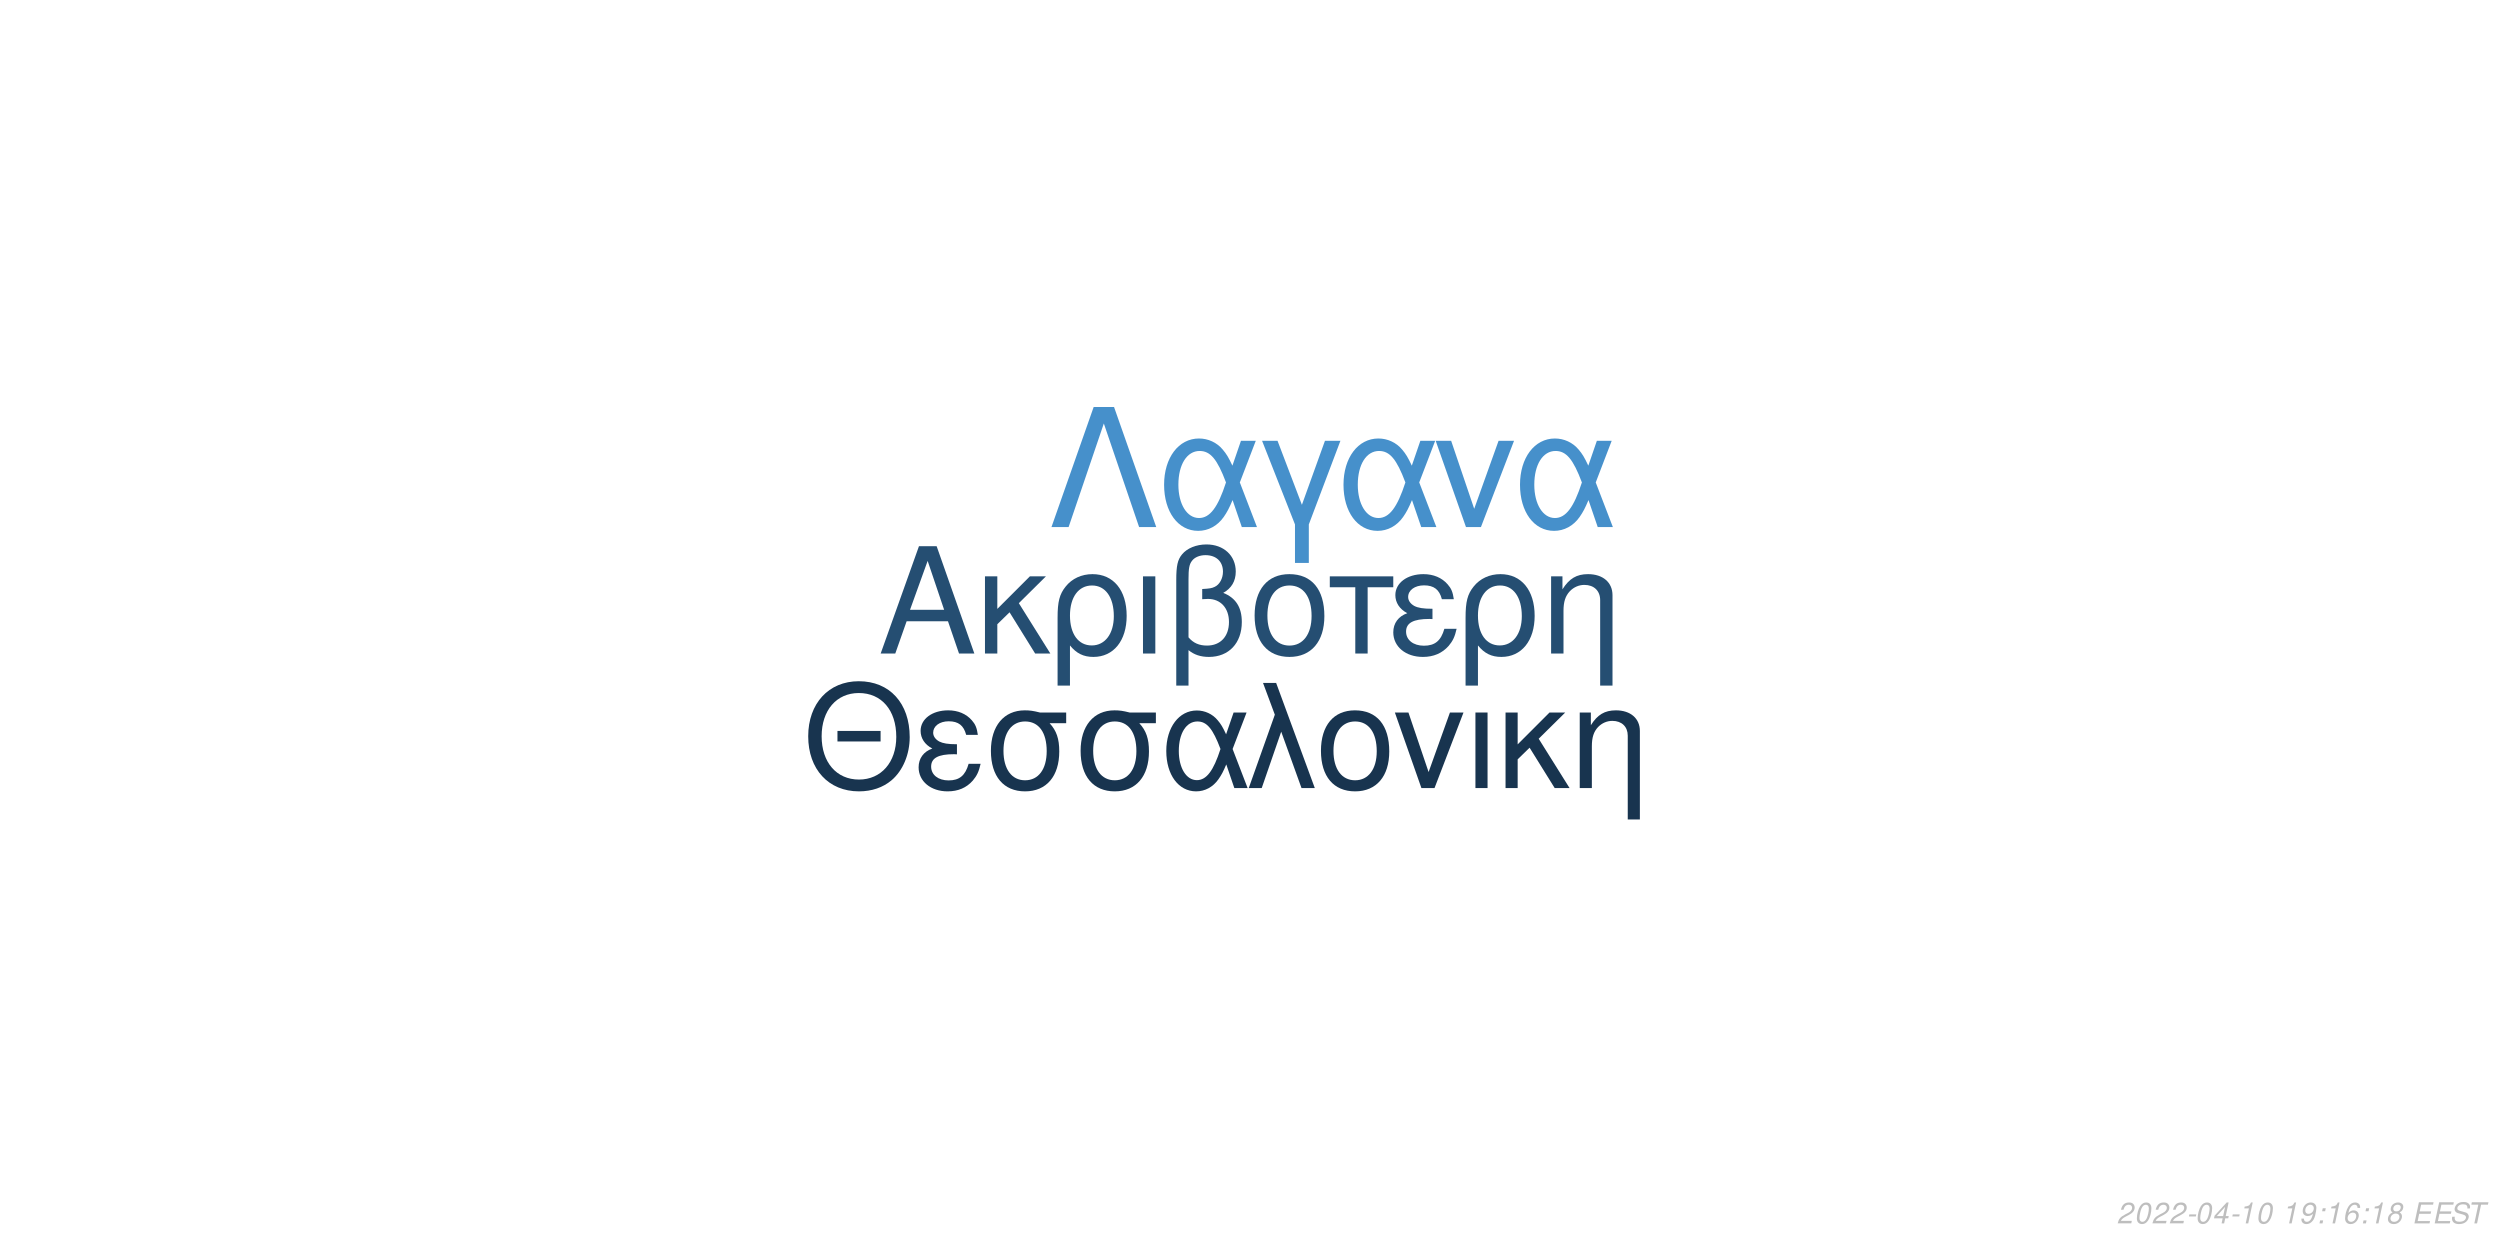
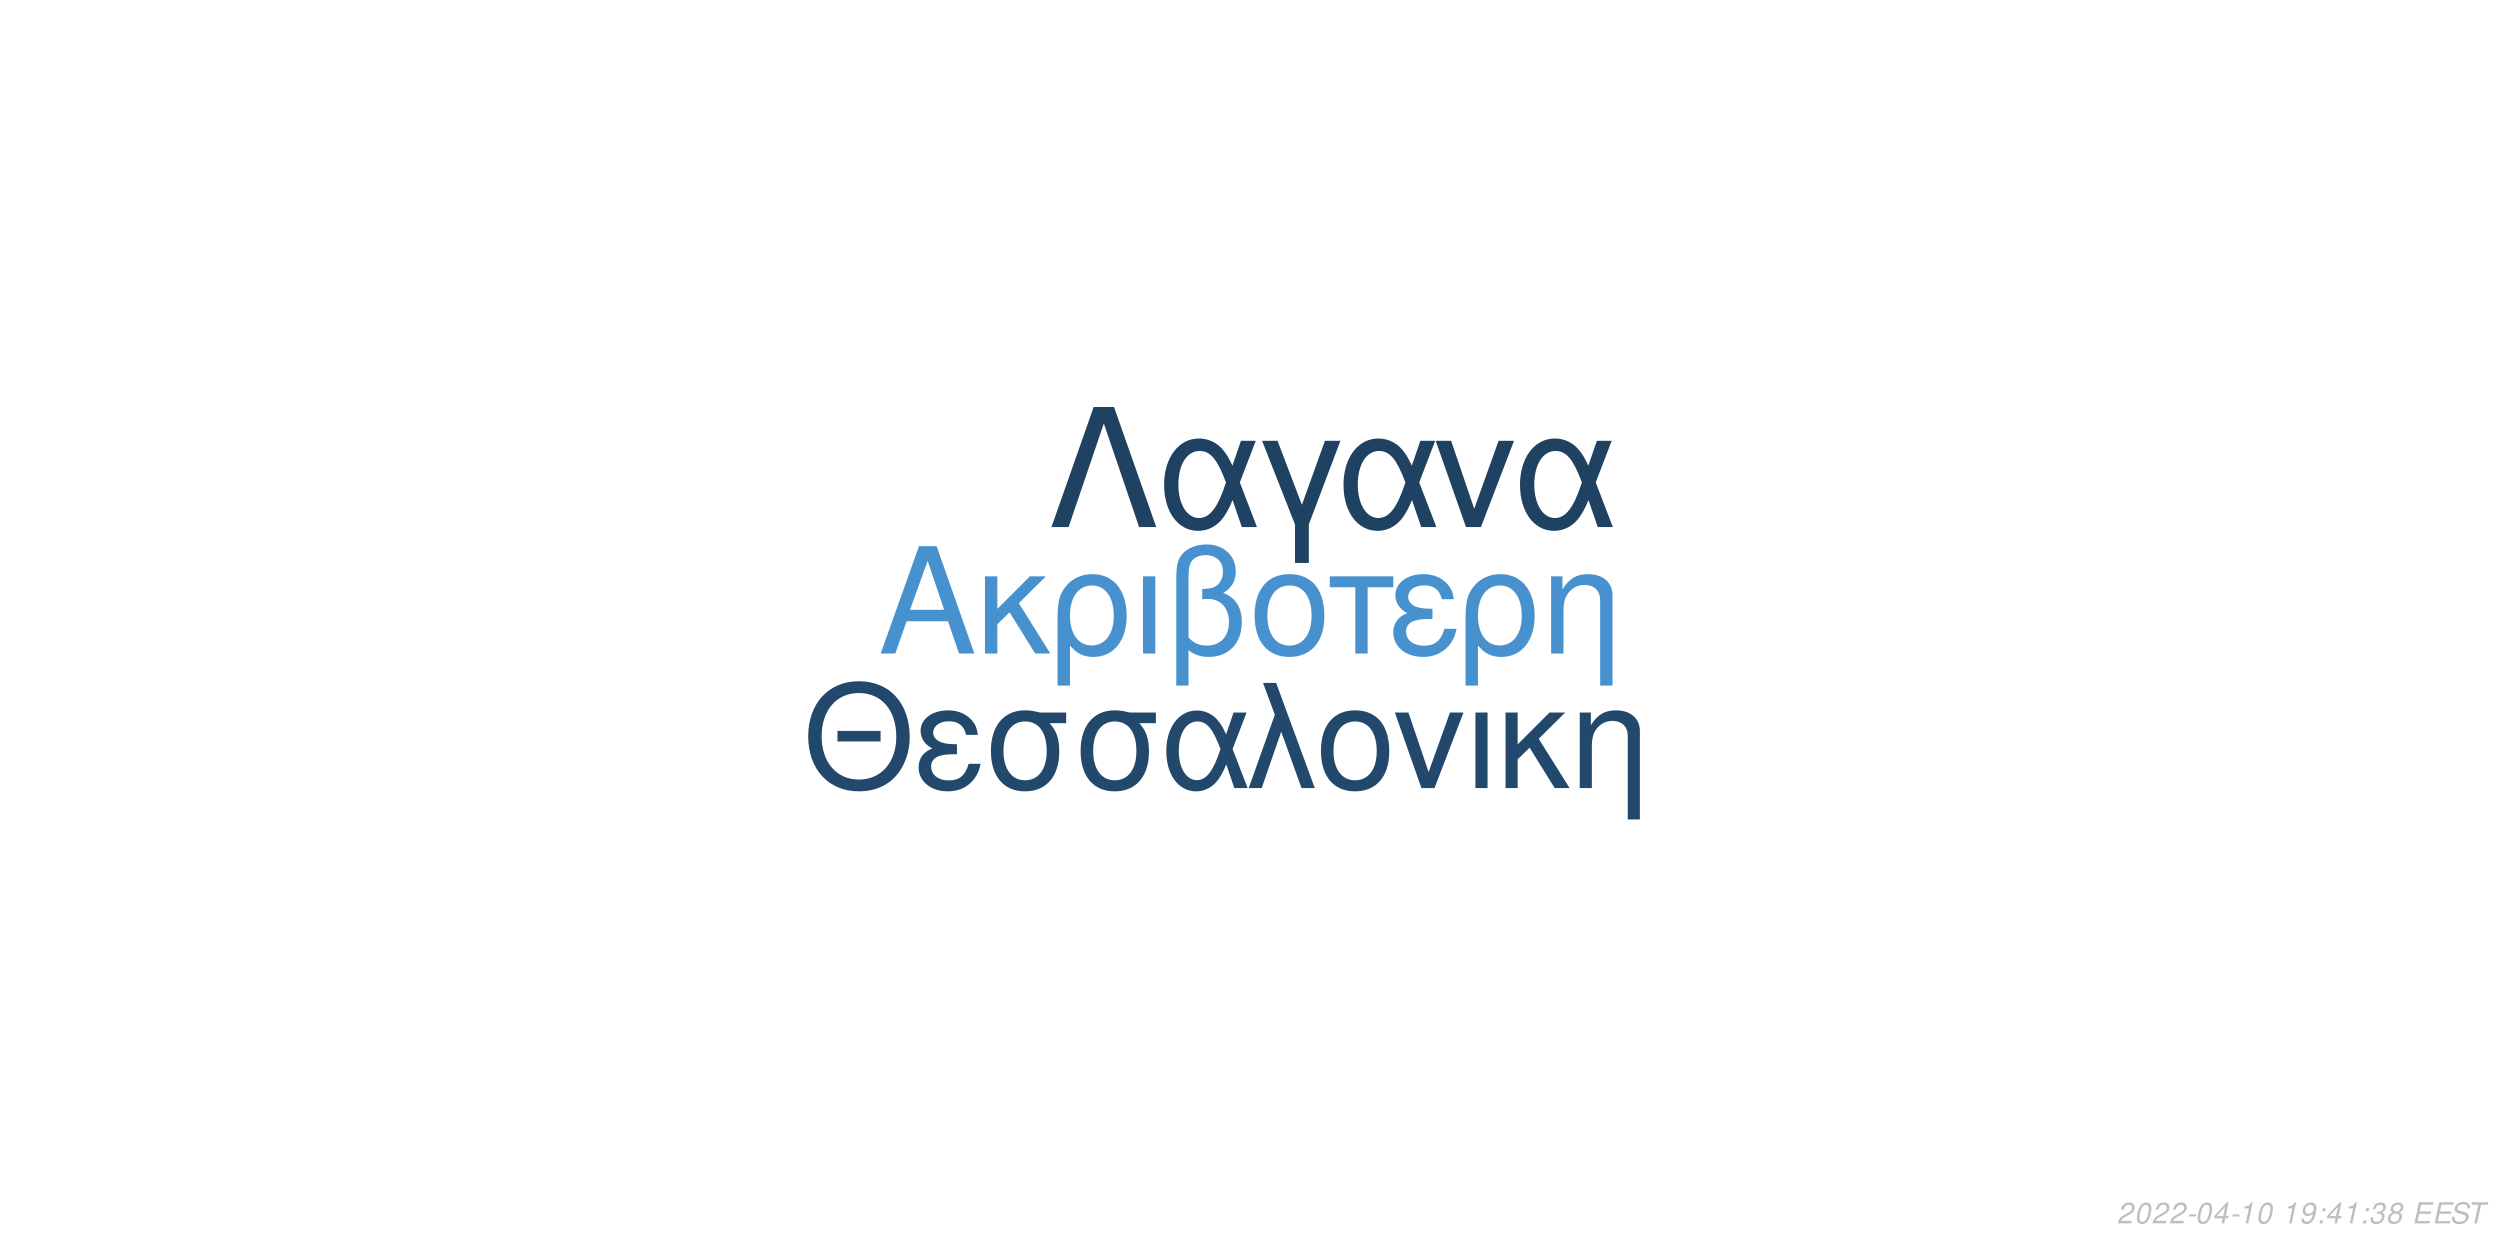
<svg xmlns="http://www.w3.org/2000/svg" xmlns:xlink="http://www.w3.org/1999/xlink" width="864pt" height="432pt" viewBox="0 0 864 432" version="1.1">
  <defs>
    <g>
      <symbol overflow="visible" id="glyph0-0">
        <path style="stroke:none;" d="" />
      </symbol>
      <symbol overflow="visible" id="glyph0-1">
        <path style="stroke:none;" d="M 24.125 -11.141 L 27.938 0 L 33.234 0 L 20.203 -37.094 L 14.094 -37.094 L 0.859 0 L 5.906 0 L 9.828 -11.141 Z M 22.797 -15.109 L 11 -15.109 L 17.094 -32.016 Z M 22.797 -15.109 " />
      </symbol>
      <symbol overflow="visible" id="glyph0-2">
        <path style="stroke:none;" d="M 7.172 -15.422 L 7.172 -26.672 L 2.906 -26.672 L 2.906 0 L 7.172 0 L 7.172 -10.125 L 11.406 -14.25 L 20.25 0 L 25.5 0 L 14.609 -17.406 L 23.969 -26.672 L 18.422 -26.672 Z M 7.172 -15.422 " />
      </symbol>
      <symbol overflow="visible" id="glyph0-3">
        <path style="stroke:none;" d="M 3 11.094 L 7.281 11.094 L 7.281 -2.797 C 9.516 -0.047 11.953 1.172 15.375 1.172 C 22.344 1.172 26.875 -4.422 26.875 -13.031 C 26.875 -21.891 22.297 -27.438 15.062 -27.438 C 11.297 -27.438 7.984 -25.906 5.797 -23.156 C 3.672 -20.516 3 -17.969 3 -12.359 Z M 14.906 -23.516 C 19.547 -23.516 22.438 -19.438 22.438 -12.922 C 22.438 -6.812 19.391 -2.797 14.812 -2.797 C 10.172 -2.797 7.281 -6.766 7.281 -13.125 C 7.281 -19.484 10.234 -23.516 14.906 -23.516 Z M 14.906 -23.516 " />
      </symbol>
      <symbol overflow="visible" id="glyph0-4">
        <path style="stroke:none;" d="M 3.516 0 L 7.781 0 L 7.781 -26.672 L 3.516 -26.672 Z M 3.516 0 " />
      </symbol>
      <symbol overflow="visible" id="glyph0-5">
        <path style="stroke:none;" d="M 4.016 11.094 L 8.25 11.094 L 8.25 -1.172 C 10.172 0.406 12.422 1.172 15.312 1.172 C 22.188 1.172 26.672 -3.609 26.672 -10.891 C 26.672 -15.984 24.578 -19.234 20.25 -20.969 C 23.109 -22.547 24.578 -25.031 24.578 -28.344 C 24.578 -33.844 20.406 -37.703 14.453 -37.703 C 10.938 -37.703 7.734 -36.391 6 -34.25 C 4.484 -32.422 4.016 -30.328 4.016 -25.391 Z M 8.25 -25.656 C 8.25 -29.359 8.5 -30.844 9.469 -32.062 C 10.375 -33.281 12.156 -34 14.094 -34 C 17.812 -34 20.156 -31.812 20.156 -28.297 C 20.156 -25.953 18.984 -23.812 17.297 -23.047 C 16.281 -22.547 15.469 -22.438 12.984 -22.297 L 12.984 -18.781 C 13.734 -18.828 14.344 -18.875 14.969 -18.875 C 19.344 -18.875 22.234 -15.719 22.234 -10.891 C 22.234 -5.906 19.281 -2.75 14.656 -2.75 C 11.953 -2.75 9.922 -3.609 8.25 -5.594 Z M 8.25 -25.656 " />
      </symbol>
      <symbol overflow="visible" id="glyph0-6">
        <path style="stroke:none;" d="M 14.094 -27.438 C 6.562 -27.438 2.094 -22.094 2.094 -13.125 C 2.094 -4.125 6.562 1.172 14.141 1.172 C 21.672 1.172 26.203 -4.172 26.203 -12.922 C 26.203 -22.188 21.828 -27.438 14.094 -27.438 Z M 14.141 -23.516 C 18.938 -23.516 21.781 -19.594 21.781 -12.984 C 21.781 -6.672 18.828 -2.75 14.141 -2.75 C 9.422 -2.75 6.516 -6.672 6.516 -13.125 C 6.516 -19.594 9.422 -23.516 14.141 -23.516 Z M 14.141 -23.516 " />
      </symbol>
      <symbol overflow="visible" id="glyph0-7">
        <path style="stroke:none;" d="M 7.891 0 L 12.156 0 L 12.156 -22.906 L 21.016 -22.906 L 21.016 -26.672 L -0.922 -26.672 L -0.922 -22.906 L 7.891 -22.906 Z M 7.891 0 " />
      </symbol>
      <symbol overflow="visible" id="glyph0-8">
        <path style="stroke:none;" d="M 14.562 -15.469 C 11.344 -15.469 9.562 -15.781 8.297 -16.438 C 6.922 -17.203 6.156 -18.328 6.156 -19.547 C 6.156 -21.891 8.453 -23.562 11.656 -23.562 C 15.062 -23.562 16.953 -22.094 17.812 -18.781 L 21.938 -18.781 C 21.578 -21.266 21.062 -22.5 19.797 -23.922 C 17.812 -26.203 14.906 -27.438 11.453 -27.438 C 5.797 -27.438 1.734 -24.375 1.734 -20.203 C 1.734 -17.609 3.156 -15.375 5.859 -13.938 C 2.797 -12.875 1.016 -10.484 1.016 -7.328 C 1.016 -2.391 5.297 1.172 11.25 1.172 C 14.969 1.172 17.906 -0.109 20.156 -2.641 C 21.578 -4.328 22.297 -5.797 22.906 -8.547 L 18.672 -8.547 C 17.5 -4.422 15.422 -2.703 11.609 -2.703 C 7.938 -2.703 5.438 -4.688 5.438 -7.578 C 5.438 -10.578 7.938 -11.953 13.484 -11.953 C 13.641 -11.953 14.094 -11.953 14.562 -11.906 Z M 14.562 -15.469 " />
      </symbol>
      <symbol overflow="visible" id="glyph0-9">
        <path style="stroke:none;" d="M 3.562 -26.672 L 3.562 0 L 7.844 0 L 7.844 -14.703 C 7.844 -17.906 8.5 -19.891 10.031 -21.531 C 11.406 -22.953 13.188 -23.719 15.062 -23.719 C 18.375 -23.719 20.516 -21.672 20.516 -18.469 L 20.516 11.094 L 24.781 11.094 L 24.781 -20.156 C 24.781 -24.578 21.469 -27.438 16.328 -27.438 C 12.359 -27.438 9.828 -25.906 7.484 -22.188 L 7.484 -26.672 Z M 3.562 -26.672 " />
      </symbol>
      <symbol overflow="visible" id="glyph1-0">
        <path style="stroke:none;" d="" />
      </symbol>
      <symbol overflow="visible" id="glyph1-1">
        <path style="stroke:none;" d="M 26.859 -19.734 L 11.953 -19.734 L 11.953 -16.094 L 26.859 -16.094 Z M 19.328 -36.922 C 8.922 -36.922 1.844 -29.25 1.844 -17.891 C 1.844 -6.484 8.875 1.141 19.391 1.141 C 23.812 1.141 27.703 -0.203 30.641 -2.688 C 34.578 -6.031 36.922 -11.656 36.922 -17.594 C 36.922 -29.297 30 -36.922 19.328 -36.922 Z M 19.328 -32.844 C 27.203 -32.844 32.281 -26.906 32.281 -17.688 C 32.281 -8.922 27.062 -2.938 19.391 -2.938 C 11.609 -2.938 6.484 -8.922 6.484 -17.891 C 6.484 -26.859 11.609 -32.844 19.328 -32.844 Z M 19.328 -32.844 " />
      </symbol>
      <symbol overflow="visible" id="glyph1-2">
        <path style="stroke:none;" d="M 14.25 -15.141 C 11.109 -15.141 9.375 -15.453 8.125 -16.094 C 6.781 -16.844 6.031 -17.938 6.031 -19.141 C 6.031 -21.422 8.266 -23.078 11.406 -23.078 C 14.75 -23.078 16.594 -21.625 17.438 -18.391 L 21.469 -18.391 C 21.125 -20.828 20.625 -22.031 19.391 -23.422 C 17.438 -25.656 14.594 -26.859 11.219 -26.859 C 5.688 -26.859 1.688 -23.875 1.688 -19.781 C 1.688 -17.234 3.094 -15.047 5.734 -13.656 C 2.734 -12.609 1 -10.266 1 -7.172 C 1 -2.344 5.188 1.141 11.016 1.141 C 14.656 1.141 17.547 -0.094 19.734 -2.594 C 21.125 -4.234 21.828 -5.688 22.422 -8.375 L 18.281 -8.375 C 17.141 -4.328 15.094 -2.641 11.359 -2.641 C 7.766 -2.641 5.328 -4.578 5.328 -7.422 C 5.328 -10.359 7.766 -11.703 13.203 -11.703 C 13.359 -11.703 13.797 -11.703 14.25 -11.656 Z M 14.25 -15.141 " />
      </symbol>
      <symbol overflow="visible" id="glyph1-3">
        <path style="stroke:none;" d="M 29 -26.109 L 19.938 -26.109 C 17.594 -26.703 16.438 -26.859 14.703 -26.859 C 7.469 -26.859 2.984 -21.469 2.984 -12.859 C 2.984 -4.031 7.375 1.141 14.797 1.141 C 22.172 1.141 26.609 -4.078 26.609 -12.656 C 26.609 -17.047 25.656 -19.828 23.266 -22.422 L 29 -22.422 Z M 14.797 -23.016 C 19.531 -23.016 22.266 -19.234 22.266 -12.75 C 22.266 -6.531 19.438 -2.688 14.797 -2.688 C 10.172 -2.688 7.328 -6.531 7.328 -12.859 C 7.328 -19.188 10.172 -23.016 14.797 -23.016 Z M 14.797 -23.016 " />
      </symbol>
      <symbol overflow="visible" id="glyph1-4">
        <path style="stroke:none;" d="M 29.344 -26.109 L 24.859 -26.109 L 22.266 -18.578 C 21.125 -21.031 20.484 -22.125 19.328 -23.469 C 17.547 -25.609 14.906 -26.812 12.156 -26.812 C 5.984 -26.812 1.594 -20.984 1.594 -12.812 C 1.594 -4.578 5.828 1.141 11.906 1.141 C 14.953 1.141 17.734 -0.344 19.625 -3.047 C 20.672 -4.531 21.281 -5.688 22.328 -8.172 L 25.109 0 L 29.703 0 L 24.516 -13.5 Z M 20.328 -13.5 C 17.891 -5.922 15.453 -2.734 12.156 -2.734 C 8.516 -2.734 5.922 -6.922 5.922 -12.812 C 5.922 -18.938 8.516 -23.016 12.359 -23.016 C 15.594 -23.016 17.688 -20.531 20.328 -13.5 Z M 20.328 -13.5 " />
      </symbol>
      <symbol overflow="visible" id="glyph1-5">
        <path style="stroke:none;" d="M 1.094 0 L 5.578 0 L 12.312 -19.484 L 19.328 0 L 23.922 0 L 10.562 -36.328 L 6.031 -36.328 L 10.109 -25.359 Z M 1.094 0 " />
      </symbol>
      <symbol overflow="visible" id="glyph1-6">
        <path style="stroke:none;" d="M 13.797 -26.859 C 6.422 -26.859 2.047 -21.625 2.047 -12.859 C 2.047 -4.031 6.422 1.141 13.859 1.141 C 21.234 1.141 25.656 -4.078 25.656 -12.656 C 25.656 -21.719 21.375 -26.859 13.797 -26.859 Z M 13.859 -23.016 C 18.531 -23.016 21.328 -19.188 21.328 -12.703 C 21.328 -6.531 18.438 -2.688 13.859 -2.688 C 9.219 -2.688 6.375 -6.531 6.375 -12.859 C 6.375 -19.188 9.219 -23.016 13.859 -23.016 Z M 13.859 -23.016 " />
      </symbol>
      <symbol overflow="visible" id="glyph1-7">
        <path style="stroke:none;" d="M 14.297 0 L 24.312 -26.109 L 19.625 -26.109 L 12.25 -5.531 L 5.281 -26.109 L 0.594 -26.109 L 9.766 0 Z M 14.297 0 " />
      </symbol>
      <symbol overflow="visible" id="glyph1-8">
        <path style="stroke:none;" d="M 3.438 0 L 7.625 0 L 7.625 -26.109 L 3.438 -26.109 Z M 3.438 0 " />
      </symbol>
      <symbol overflow="visible" id="glyph1-9">
        <path style="stroke:none;" d="M 7.031 -15.094 L 7.031 -26.109 L 2.844 -26.109 L 2.844 0 L 7.031 0 L 7.031 -9.922 L 11.156 -13.953 L 19.828 0 L 24.969 0 L 14.297 -17.047 L 23.469 -26.109 L 18.031 -26.109 Z M 7.031 -15.094 " />
      </symbol>
      <symbol overflow="visible" id="glyph1-10">
        <path style="stroke:none;" d="M 3.484 -26.109 L 3.484 0 L 7.672 0 L 7.672 -14.406 C 7.672 -17.547 8.328 -19.484 9.812 -21.078 C 11.156 -22.469 12.906 -23.219 14.75 -23.219 C 17.984 -23.219 20.078 -21.234 20.078 -18.094 L 20.078 10.859 L 24.266 10.859 L 24.266 -19.734 C 24.266 -24.062 21.031 -26.859 16 -26.859 C 12.109 -26.859 9.609 -25.359 7.328 -21.719 L 7.328 -26.109 Z M 3.484 -26.109 " />
      </symbol>
      <symbol overflow="visible" id="glyph2-0">
        <path style="stroke:none;" d="" />
      </symbol>
      <symbol overflow="visible" id="glyph2-1">
        <path style="stroke:none;" d="M 22.531 -41.484 L 15.484 -41.484 L 0.906 0 L 6.828 0 L 19 -35.797 L 31.188 0 L 37.109 0 Z M 22.531 -41.484 " />
      </symbol>
      <symbol overflow="visible" id="glyph2-2">
        <path style="stroke:none;" d="M 33.516 -29.812 L 28.391 -29.812 L 25.438 -21.219 C 24.125 -24.016 23.391 -25.266 22.078 -26.797 C 20.031 -29.25 17.016 -30.609 13.891 -30.609 C 6.828 -30.609 1.828 -23.953 1.828 -14.625 C 1.828 -5.234 6.656 1.312 13.594 1.312 C 17.078 1.312 20.266 -0.391 22.422 -3.469 C 23.609 -5.172 24.297 -6.484 25.5 -9.328 L 28.688 0 L 33.922 0 L 28 -15.422 Z M 23.219 -15.422 C 20.422 -6.766 17.641 -3.125 13.891 -3.125 C 9.734 -3.125 6.766 -7.906 6.766 -14.625 C 6.766 -21.625 9.734 -26.297 14.109 -26.297 C 17.812 -26.297 20.203 -23.453 23.219 -15.422 Z M 23.219 -15.422 " />
      </symbol>
      <symbol overflow="visible" id="glyph2-3">
        <path style="stroke:none;" d="M 12.062 12.406 L 16.844 12.406 L 16.844 -0.906 L 27.766 -29.812 L 22.422 -29.812 L 14.453 -7.688 L 6.031 -29.812 L 0.688 -29.812 L 12.062 -0.906 Z M 12.062 12.406 " />
      </symbol>
      <symbol overflow="visible" id="glyph2-4">
        <path style="stroke:none;" d="M 16.328 0 L 27.766 -29.812 L 22.422 -29.812 L 14 -6.312 L 6.031 -29.812 L 0.688 -29.812 L 11.156 0 Z M 16.328 0 " />
      </symbol>
      <symbol overflow="visible" id="glyph3-0">
        <path style="stroke:none;" d="" />
      </symbol>
      <symbol overflow="visible" id="glyph3-1">
        <path style="stroke:none;" d="M 5.234 -0.875 L 1.469 -0.875 C 1.641 -1.375 2.203 -1.891 3.109 -2.344 L 4.234 -2.938 C 5.562 -3.625 6.219 -4.469 6.219 -5.484 C 6.219 -5.938 6.062 -6.359 5.797 -6.656 C 5.469 -7.047 4.984 -7.234 4.312 -7.234 C 2.766 -7.234 1.891 -6.453 1.484 -4.734 L 2.375 -4.734 C 2.484 -5.188 2.609 -5.484 2.797 -5.75 C 3.094 -6.203 3.609 -6.453 4.188 -6.453 C 4.891 -6.453 5.344 -6.031 5.344 -5.375 C 5.344 -4.703 4.859 -4.094 4.016 -3.656 L 2.984 -3.125 C 1.234 -2.188 0.797 -1.656 0.344 -0.016 L 5.047 -0.016 Z M 5.234 -0.875 " />
      </symbol>
      <symbol overflow="visible" id="glyph3-2">
        <path style="stroke:none;" d="M 4.203 -7.234 C 3.375 -7.234 2.688 -6.812 2.125 -5.984 C 1.484 -5.047 0.984 -3.188 0.984 -1.734 C 0.984 -1.109 1.172 -0.562 1.484 -0.266 C 1.797 0.047 2.281 0.234 2.766 0.234 C 3.625 0.234 4.281 -0.156 4.859 -1.016 C 5.516 -1.953 6 -3.797 6 -5.266 C 6 -6.5 5.328 -7.234 4.203 -7.234 Z M 4.094 -6.453 C 4.734 -6.453 5.125 -5.984 5.125 -5.156 C 5.125 -4.203 4.781 -2.625 4.406 -1.812 C 3.984 -0.938 3.516 -0.547 2.875 -0.547 C 2.25 -0.547 1.875 -1.031 1.875 -1.828 C 1.875 -2.797 2.203 -4.344 2.594 -5.203 C 2.984 -6.047 3.453 -6.453 4.094 -6.453 Z M 4.094 -6.453 " />
      </symbol>
      <symbol overflow="visible" id="glyph3-3">
        <path style="stroke:none;" d="M 3.516 -3.125 L 1.125 -3.125 L 0.969 -2.406 L 3.359 -2.406 Z M 3.516 -3.125 " />
      </symbol>
      <symbol overflow="visible" id="glyph3-4">
        <path style="stroke:none;" d="M 3.625 -1.75 L 3.266 0 L 4.141 0 L 4.516 -1.75 L 5.562 -1.75 L 5.734 -2.531 L 4.688 -2.531 L 5.688 -7.234 L 5.016 -7.234 L 0.844 -2.672 L 0.641 -1.75 Z M 3.797 -2.531 L 1.594 -2.531 L 4.469 -5.703 Z M 3.797 -2.531 " />
      </symbol>
      <symbol overflow="visible" id="glyph3-5">
        <path style="stroke:none;" d="M 3.703 -5.188 L 2.594 0 L 3.469 0 L 5.016 -7.234 L 4.438 -7.234 C 3.906 -6.156 3.688 -6.016 2.234 -5.812 L 2.109 -5.188 Z M 3.703 -5.188 " />
      </symbol>
      <symbol overflow="visible" id="glyph3-6">
        <path style="stroke:none;" d="" />
      </symbol>
      <symbol overflow="visible" id="glyph3-7">
        <path style="stroke:none;" d="M 0.844 -1.656 C 0.844 -1.547 0.844 -1.438 0.844 -1.375 C 0.844 -0.406 1.531 0.234 2.578 0.234 C 3.203 0.234 3.766 0.016 4.297 -0.438 C 4.938 -1 5.312 -1.656 5.594 -2.719 C 5.844 -3.672 6.016 -4.766 6.016 -5.375 C 6.016 -5.844 5.844 -6.328 5.547 -6.656 C 5.203 -7.031 4.703 -7.234 4.062 -7.234 C 2.516 -7.234 1.297 -5.938 1.297 -4.266 C 1.297 -3.203 1.984 -2.547 3.047 -2.547 C 3.484 -2.547 3.953 -2.672 4.281 -2.891 C 4.406 -2.984 4.547 -3.078 4.828 -3.344 C 4.438 -1.484 3.703 -0.547 2.703 -0.547 C 2.109 -0.547 1.719 -0.938 1.719 -1.547 L 1.719 -1.656 Z M 3.953 -6.453 C 4.625 -6.453 5.141 -5.953 5.141 -5.281 C 5.141 -4.188 4.312 -3.312 3.297 -3.312 C 2.594 -3.312 2.172 -3.734 2.172 -4.453 C 2.172 -5.562 2.984 -6.453 3.953 -6.453 Z M 3.953 -6.453 " />
      </symbol>
      <symbol overflow="visible" id="glyph3-8">
        <path style="stroke:none;" d="M 2.359 -1.031 L 1.312 -1.031 L 1.094 0 L 2.141 0 Z M 3.266 -5.234 L 2.219 -5.234 L 2 -4.203 L 3.047 -4.203 Z M 3.266 -5.234 " />
      </symbol>
      <symbol overflow="visible" id="glyph3-9">
-         <path style="stroke:none;" d="M 6.125 -5.344 L 6.141 -5.625 C 6.141 -6.609 5.453 -7.234 4.391 -7.234 C 3.438 -7.234 2.641 -6.719 2.016 -5.703 C 1.422 -4.781 0.938 -2.953 0.938 -1.688 C 0.938 -0.516 1.688 0.234 2.859 0.234 C 3.703 0.234 4.438 -0.156 5 -0.875 C 5.406 -1.422 5.672 -2.156 5.672 -2.766 C 5.672 -3.812 4.969 -4.5 3.906 -4.5 C 3.234 -4.5 2.672 -4.234 2.094 -3.625 C 2.406 -5.375 3.234 -6.453 4.25 -6.453 C 4.703 -6.453 5.062 -6.234 5.172 -5.844 C 5.203 -5.719 5.234 -5.578 5.25 -5.344 Z M 3.656 -3.734 C 4.344 -3.734 4.797 -3.281 4.797 -2.625 C 4.797 -1.469 3.984 -0.547 2.984 -0.547 C 2.297 -0.547 1.812 -1.047 1.812 -1.766 C 1.812 -2.859 2.625 -3.734 3.656 -3.734 Z M 3.656 -3.734 " />
+         <path style="stroke:none;" d="M 2.922 -3.312 C 3.125 -3.344 3.234 -3.344 3.375 -3.344 C 4.203 -3.344 4.688 -3 4.688 -2.406 C 4.688 -1.312 3.906 -0.547 2.781 -0.547 C 2.047 -0.547 1.594 -0.938 1.594 -1.562 C 1.594 -1.719 1.609 -1.844 1.656 -2.094 L 0.766 -2.094 C 0.734 -1.797 0.719 -1.641 0.719 -1.469 C 0.719 -0.375 1.406 0.234 2.641 0.234 C 3.547 0.234 4.297 -0.078 4.812 -0.656 C 5.266 -1.156 5.562 -1.875 5.562 -2.547 C 5.562 -3.125 5.344 -3.453 4.797 -3.734 C 5.641 -4.234 6.016 -4.844 6.016 -5.734 C 6.016 -6.656 5.312 -7.234 4.203 -7.234 C 3.375 -7.234 2.672 -6.938 2.188 -6.375 C 1.891 -6.031 1.703 -5.641 1.516 -4.906 L 2.391 -4.906 C 2.5 -5.359 2.594 -5.594 2.734 -5.812 C 3.047 -6.234 3.516 -6.453 4.078 -6.453 C 4.734 -6.453 5.141 -6.125 5.141 -5.578 C 5.141 -5.188 5.016 -4.797 4.797 -4.547 C 4.516 -4.234 4 -4.062 3.266 -4.062 L 3.078 -4.062 Z M 2.922 -3.312 " />
      </symbol>
      <symbol overflow="visible" id="glyph3-10">
        <path style="stroke:none;" d="M 4.766 -3.797 C 5.078 -3.969 5.234 -4.078 5.438 -4.234 C 5.812 -4.594 6.062 -5.172 6.062 -5.734 C 6.062 -6.625 5.344 -7.234 4.266 -7.234 C 2.812 -7.234 1.703 -6.219 1.703 -4.875 C 1.703 -4.406 1.875 -4.125 2.359 -3.812 C 1.297 -3.312 0.75 -2.516 0.75 -1.469 C 0.75 -0.438 1.547 0.234 2.812 0.234 C 3.656 0.234 4.359 -0.094 4.938 -0.734 C 5.359 -1.234 5.609 -1.859 5.609 -2.438 C 5.609 -3.047 5.312 -3.516 4.766 -3.797 Z M 4.109 -6.453 C 4.797 -6.453 5.188 -6.125 5.188 -5.578 C 5.188 -5.266 5.062 -4.922 4.859 -4.672 C 4.562 -4.312 4.188 -4.156 3.656 -4.156 C 2.984 -4.156 2.594 -4.453 2.594 -4.984 C 2.594 -5.859 3.203 -6.453 4.109 -6.453 Z M 3.453 -3.406 C 4.234 -3.406 4.734 -2.984 4.734 -2.312 C 4.734 -1.312 3.922 -0.547 2.875 -0.547 C 2.125 -0.547 1.625 -0.969 1.625 -1.625 C 1.625 -2.609 2.438 -3.406 3.453 -3.406 Z M 3.453 -3.406 " />
      </symbol>
      <symbol overflow="visible" id="glyph3-11">
        <path style="stroke:none;" d="M 2.547 -3.312 L 6.5 -3.312 L 6.688 -4.141 L 2.719 -4.141 L 3.219 -6.469 L 7.344 -6.469 L 7.516 -7.297 L 2.453 -7.297 L 0.906 0 L 6.125 0 L 6.297 -0.812 L 2.016 -0.812 Z M 2.547 -3.312 " />
      </symbol>
      <symbol overflow="visible" id="glyph3-12">
        <path style="stroke:none;" d="M 7.062 -5.156 C 7.125 -5.438 7.141 -5.562 7.141 -5.703 C 7.141 -6.156 6.938 -6.594 6.594 -6.891 C 6.188 -7.25 5.656 -7.406 4.875 -7.406 C 3.844 -7.406 3.047 -7.125 2.5 -6.562 C 2.094 -6.141 1.781 -5.438 1.781 -4.922 C 1.781 -4.297 2.219 -3.766 2.891 -3.562 L 4.594 -3.094 C 5.406 -2.859 5.734 -2.578 5.734 -2.094 C 5.734 -1.781 5.547 -1.406 5.266 -1.141 C 4.844 -0.766 4.266 -0.578 3.453 -0.578 C 2.328 -0.578 1.812 -0.984 1.812 -1.906 C 1.812 -2.047 1.812 -2.125 1.844 -2.312 L 0.984 -2.312 C 0.906 -2.062 0.891 -1.906 0.891 -1.688 C 0.891 -0.484 1.797 0.234 3.297 0.234 C 4.359 0.234 5.234 -0.062 5.812 -0.609 C 6.344 -1.078 6.688 -1.797 6.688 -2.375 C 6.688 -2.641 6.609 -2.906 6.453 -3.156 C 6.234 -3.5 5.938 -3.703 5.469 -3.828 L 3.75 -4.312 C 2.984 -4.547 2.734 -4.734 2.734 -5.188 C 2.734 -5.547 2.875 -5.844 3.188 -6.109 C 3.547 -6.438 4.031 -6.594 4.703 -6.594 C 5.266 -6.594 5.688 -6.484 5.906 -6.297 C 6.094 -6.125 6.219 -5.797 6.219 -5.516 C 6.219 -5.422 6.203 -5.344 6.188 -5.156 Z M 7.062 -5.156 " />
      </symbol>
      <symbol overflow="visible" id="glyph3-13">
        <path style="stroke:none;" d="M 4.938 -6.469 L 7.312 -6.469 L 7.484 -7.297 L 1.75 -7.297 L 1.578 -6.469 L 3.984 -6.469 L 2.609 0 L 3.547 0 Z M 4.938 -6.469 " />
      </symbol>
    </g>
  </defs>
  <g id="surface1">
    <rect x="0" y="0" width="864" height="432" style="fill:rgb(100%,100%,100%);fill-opacity:1;stroke:none;" />
-     <g style="fill:rgb(14.51%,30.588%,44.706%);fill-opacity:1;">
+     <g style="fill:rgb(27.843%,57.255%,80.784%);fill-opacity:1;">
      <use xlink:href="#glyph0-1" x="303.5" y="225.861" />
      <use xlink:href="#glyph0-2" x="337.5" y="225.861" />
      <use xlink:href="#glyph0-3" x="362.5" y="225.861" />
      <use xlink:href="#glyph0-4" x="391.5" y="225.861" />
      <use xlink:href="#glyph0-5" x="402.5" y="225.861" />
      <use xlink:href="#glyph0-6" x="431.5" y="225.861" />
      <use xlink:href="#glyph0-7" x="460.5" y="225.861" />
      <use xlink:href="#glyph0-8" x="480.5" y="225.861" />
      <use xlink:href="#glyph0-3" x="503.5" y="225.861" />
      <use xlink:href="#glyph0-9" x="532.5" y="225.861" />
    </g>
-     <g style="fill:rgb(9.412%,20.392%,30.98%);fill-opacity:1;">
+     <g style="fill:rgb(13.333%,28.235%,41.961%);fill-opacity:1;">
      <use xlink:href="#glyph1-1" x="277.473" y="272.354" />
      <use xlink:href="#glyph1-2" x="316.473" y="272.354" />
      <use xlink:href="#glyph1-3" x="339.473" y="272.354" />
      <use xlink:href="#glyph1-3" x="370.473" y="272.354" />
      <use xlink:href="#glyph1-4" x="401.473" y="272.354" />
      <use xlink:href="#glyph1-5" x="430.473" y="272.354" />
      <use xlink:href="#glyph1-6" x="454.473" y="272.354" />
      <use xlink:href="#glyph1-7" x="481.473" y="272.354" />
      <use xlink:href="#glyph1-8" x="506.473" y="272.354" />
      <use xlink:href="#glyph1-9" x="517.473" y="272.354" />
      <use xlink:href="#glyph1-10" x="542.473" y="272.354" />
    </g>
-     <g style="fill:rgb(27.451%,56.471%,79.608%);fill-opacity:1;">
+     <g style="fill:rgb(12.157%,25.882%,38.431%);fill-opacity:1;">
      <use xlink:href="#glyph2-1" x="362.484" y="182.152" />
      <use xlink:href="#glyph2-2" x="400.484" y="182.152" />
      <use xlink:href="#glyph2-3" x="435.484" y="182.152" />
      <use xlink:href="#glyph2-2" x="462.484" y="182.152" />
      <use xlink:href="#glyph2-4" x="495.484" y="182.152" />
      <use xlink:href="#glyph2-2" x="523.484" y="182.152" />
    </g>
    <g style="fill:rgb(74.51%,74.51%,74.51%);fill-opacity:1;">
      <use xlink:href="#glyph3-1" x="731.52" y="422.81" />
      <use xlink:href="#glyph3-2" x="737.52" y="422.81" />
      <use xlink:href="#glyph3-1" x="743.52" y="422.81" />
      <use xlink:href="#glyph3-1" x="749.52" y="422.81" />
      <use xlink:href="#glyph3-3" x="755.52" y="422.81" />
      <use xlink:href="#glyph3-2" x="758.52" y="422.81" />
      <use xlink:href="#glyph3-4" x="764.52" y="422.81" />
      <use xlink:href="#glyph3-3" x="770.52" y="422.81" />
      <use xlink:href="#glyph3-5" x="773.52" y="422.81" />
      <use xlink:href="#glyph3-2" x="779.52" y="422.81" />
      <use xlink:href="#glyph3-6" x="785.52" y="422.81" />
      <use xlink:href="#glyph3-5" x="788.52" y="422.81" />
      <use xlink:href="#glyph3-7" x="794.52" y="422.81" />
      <use xlink:href="#glyph3-8" x="800.52" y="422.81" />
-       <use xlink:href="#glyph3-5" x="803.52" y="422.81" />
-       <use xlink:href="#glyph3-9" x="809.52" y="422.81" />
+       <use xlink:href="#glyph3-4" x="803.52" y="422.81" />
+       <use xlink:href="#glyph3-5" x="809.52" y="422.81" />
      <use xlink:href="#glyph3-8" x="815.52" y="422.81" />
-       <use xlink:href="#glyph3-5" x="818.52" y="422.81" />
+       <use xlink:href="#glyph3-9" x="818.52" y="422.81" />
      <use xlink:href="#glyph3-10" x="824.52" y="422.81" />
      <use xlink:href="#glyph3-6" x="830.52" y="422.81" />
      <use xlink:href="#glyph3-11" x="833.52" y="422.81" />
      <use xlink:href="#glyph3-11" x="840.52" y="422.81" />
      <use xlink:href="#glyph3-12" x="846.52" y="422.81" />
      <use xlink:href="#glyph3-13" x="852.52" y="422.81" />
    </g>
  </g>
</svg>
